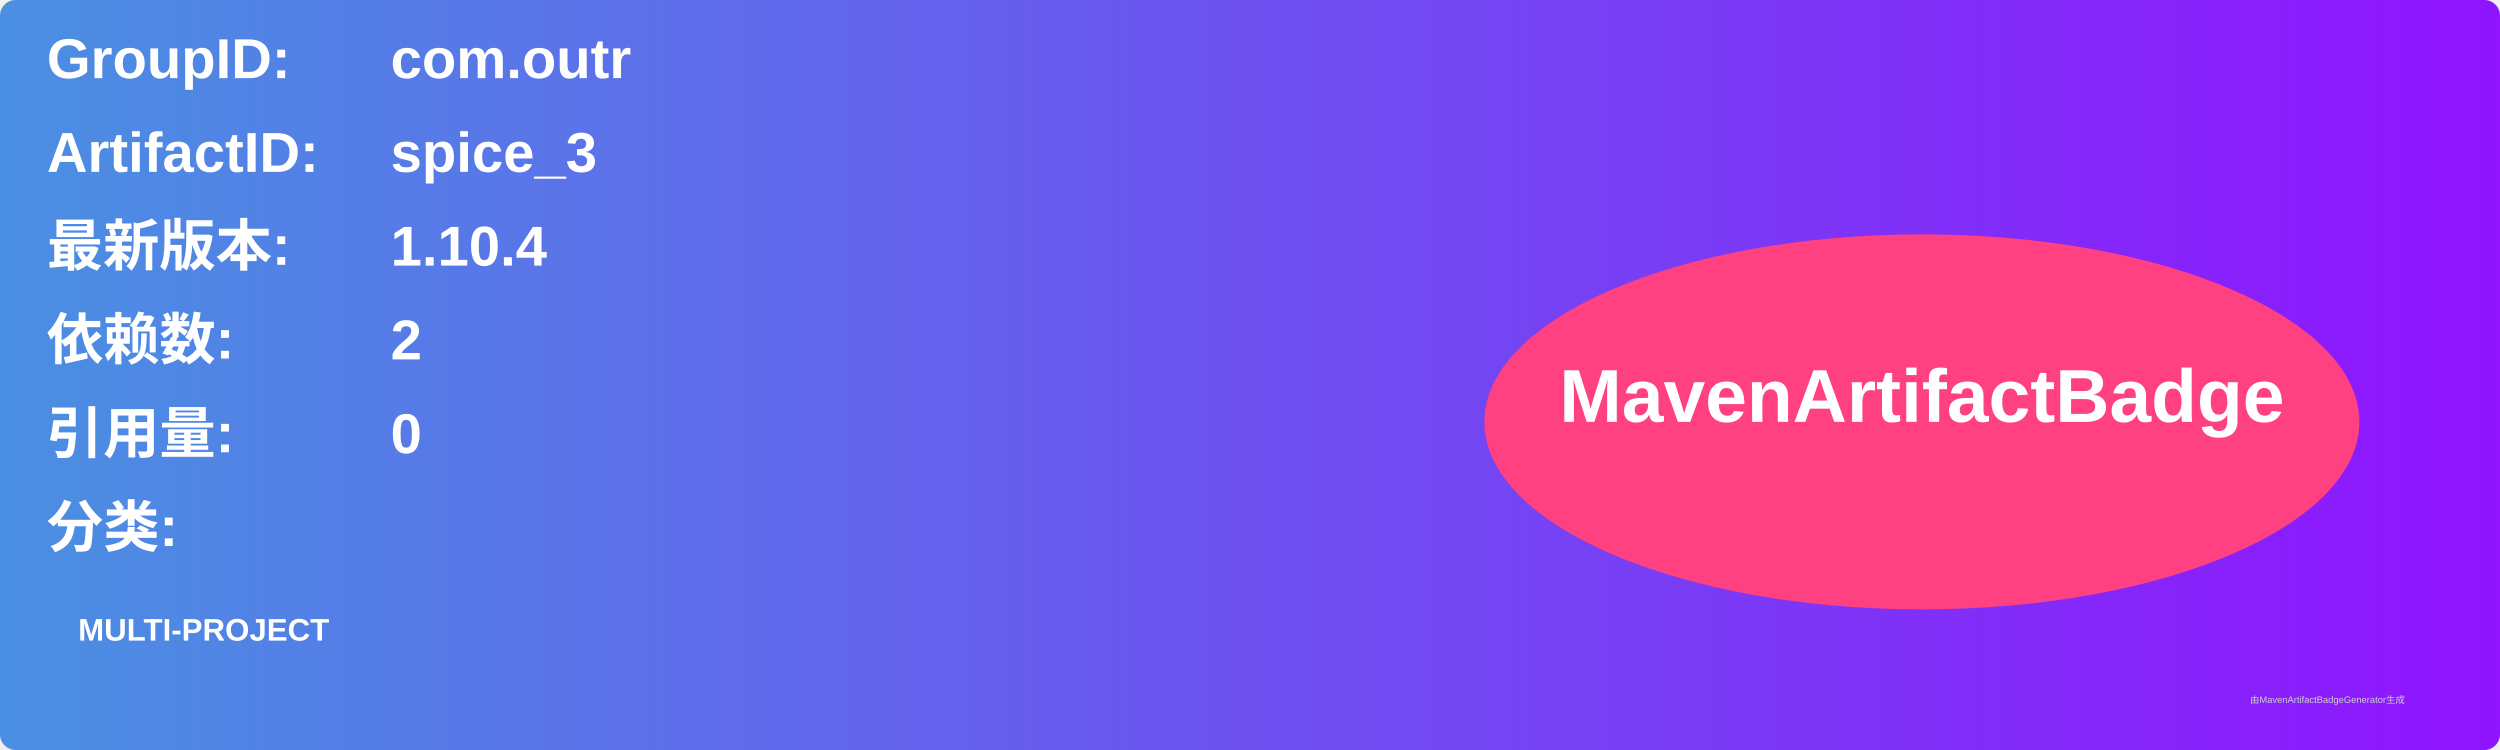
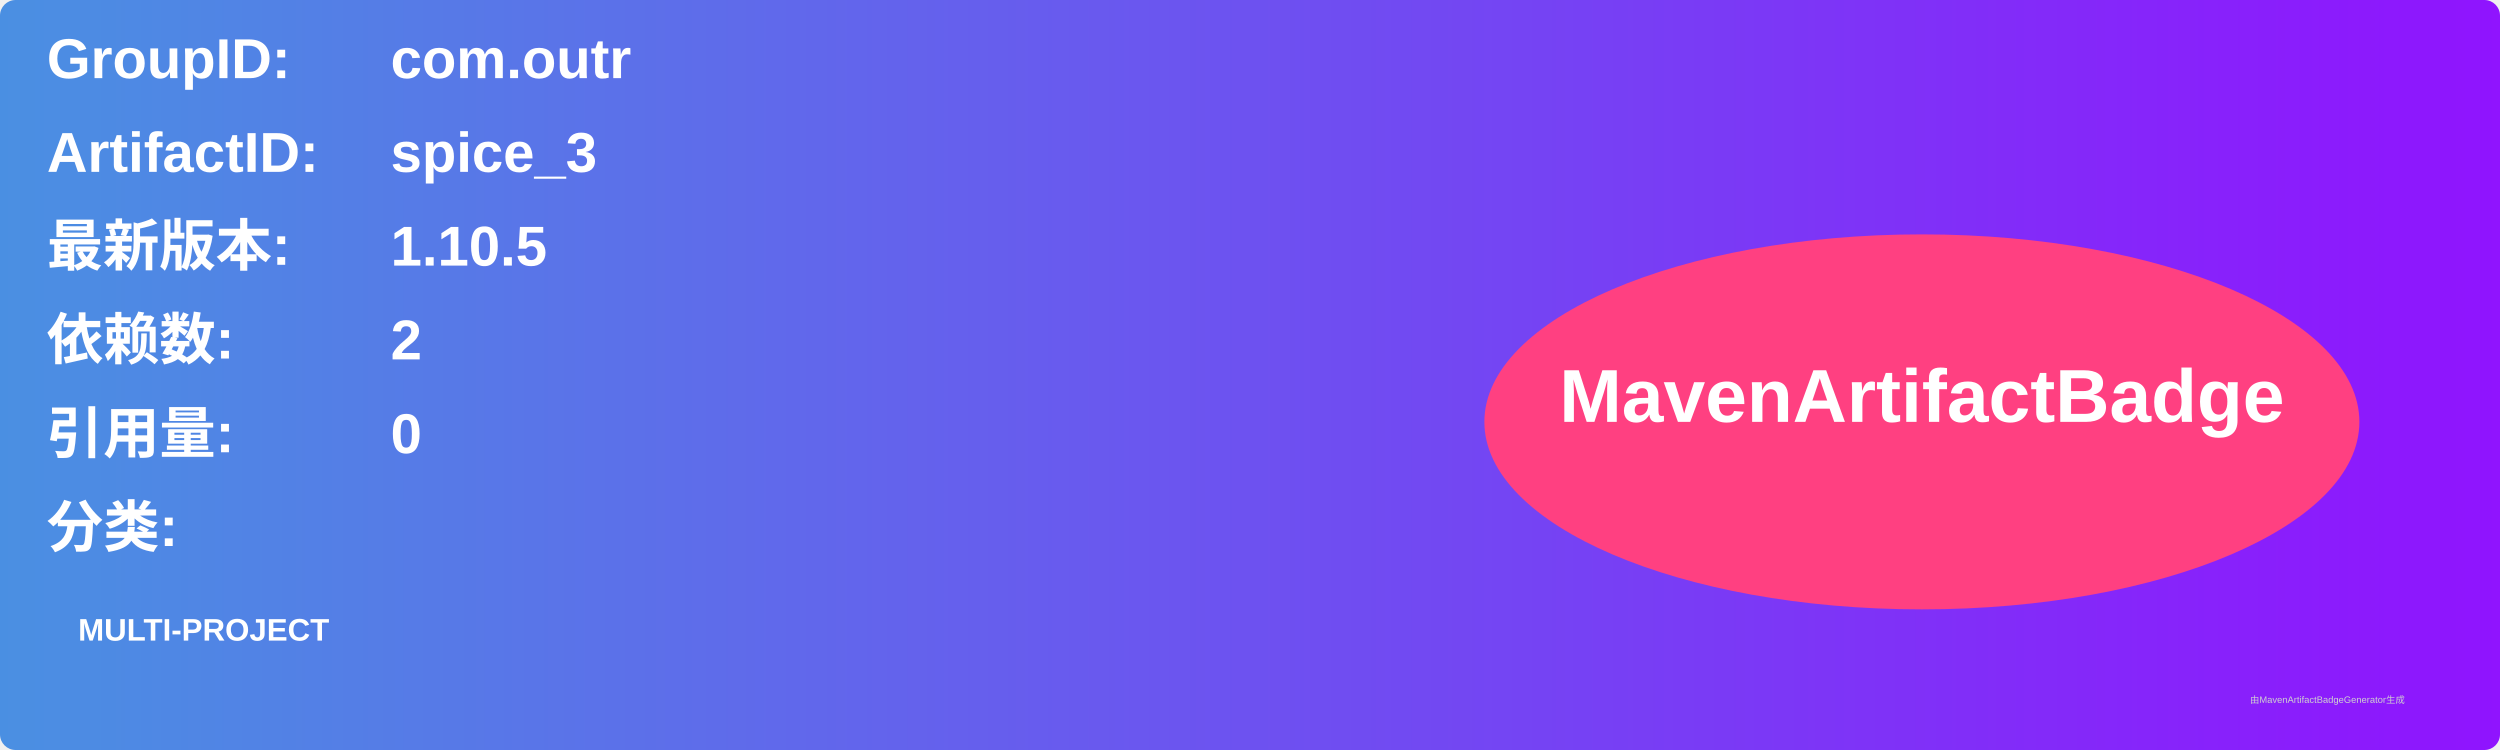
<svg xmlns="http://www.w3.org/2000/svg" width="800" height="240" viewBox="0 0 800 240">
  <linearGradient id="grad" x1="0%" y1="0%" x2="100%" y2="0%">
    <stop offset="0%" stop-color="#4a90e2" />
    <stop offset="100%" stop-color="#9013fe" />
  </linearGradient>
  <rect width="100%" height="100%" rx="5" ry="5" fill="url(#grad)" />
  <g transform="translate(15, 15)">
    <text x="0" y="10" font-family="Arial" font-size="18" fill="white" font-weight="bold" width="260">GroupID:</text>
    <text x="110" y="10" font-family="Arial" font-size="18" fill="white" font-weight="bold" width="460">com.outr</text>
    <text x="0" y="40" font-family="Arial" font-size="18" fill="white" font-weight="bold" width="260">ArtifactID:</text>
    <text x="110" y="40" font-family="Arial" font-size="18" fill="white" font-weight="bold" width="460">spice_3</text>
    <text x="0" y="70" font-family="Arial" font-size="18" fill="white" font-weight="bold">最新版本:</text>
    <text x="110" y="70" font-family="Arial" font-size="18" fill="white" font-weight="bold">
-       <tspan font-weight="bold">1.10.4</tspan>
+       <tspan font-weight="bold">1.10.5</tspan>
    </text>
    <text x="0" y="100" font-family="Arial" font-size="18" fill="white" font-weight="bold">依赖数: </text>
    <text x="110" y="100" font-family="Arial" font-size="18" fill="white">
      <tspan font-weight="bold">2</tspan>
    </text>
    <text x="0" y="130" font-family="Arial" font-size="18" fill="white" font-weight="bold">引用量: </text>
    <text x="110" y="130" font-family="Arial" font-size="18" fill="white">
      <tspan font-weight="bold">0</tspan>
    </text>
    <text x="0" y="160" font-family="Arial" font-size="18" fill="white" font-weight="bold">分类:</text>
    <text x="10" y="190" font-family="Arial" font-size="10" fill="white">
      <tspan font-weight="bold">MULTI-PROJECT</tspan>
    </text>
    <ellipse cx="600" cy="120" rx="140" ry="60" fill="#ff4081" />
    <text x="600" y="120" text-anchor="middle" font-family="Arial" font-size="24" fill="white" font-weight="bold">MavenArtifactBadge</text>
  </g>
  <text x="720" y="225" font-family="Arial" font-size="3" fill="#d0d0d0">由MavenArtifactBadgeGenerator生成</text>
</svg>
